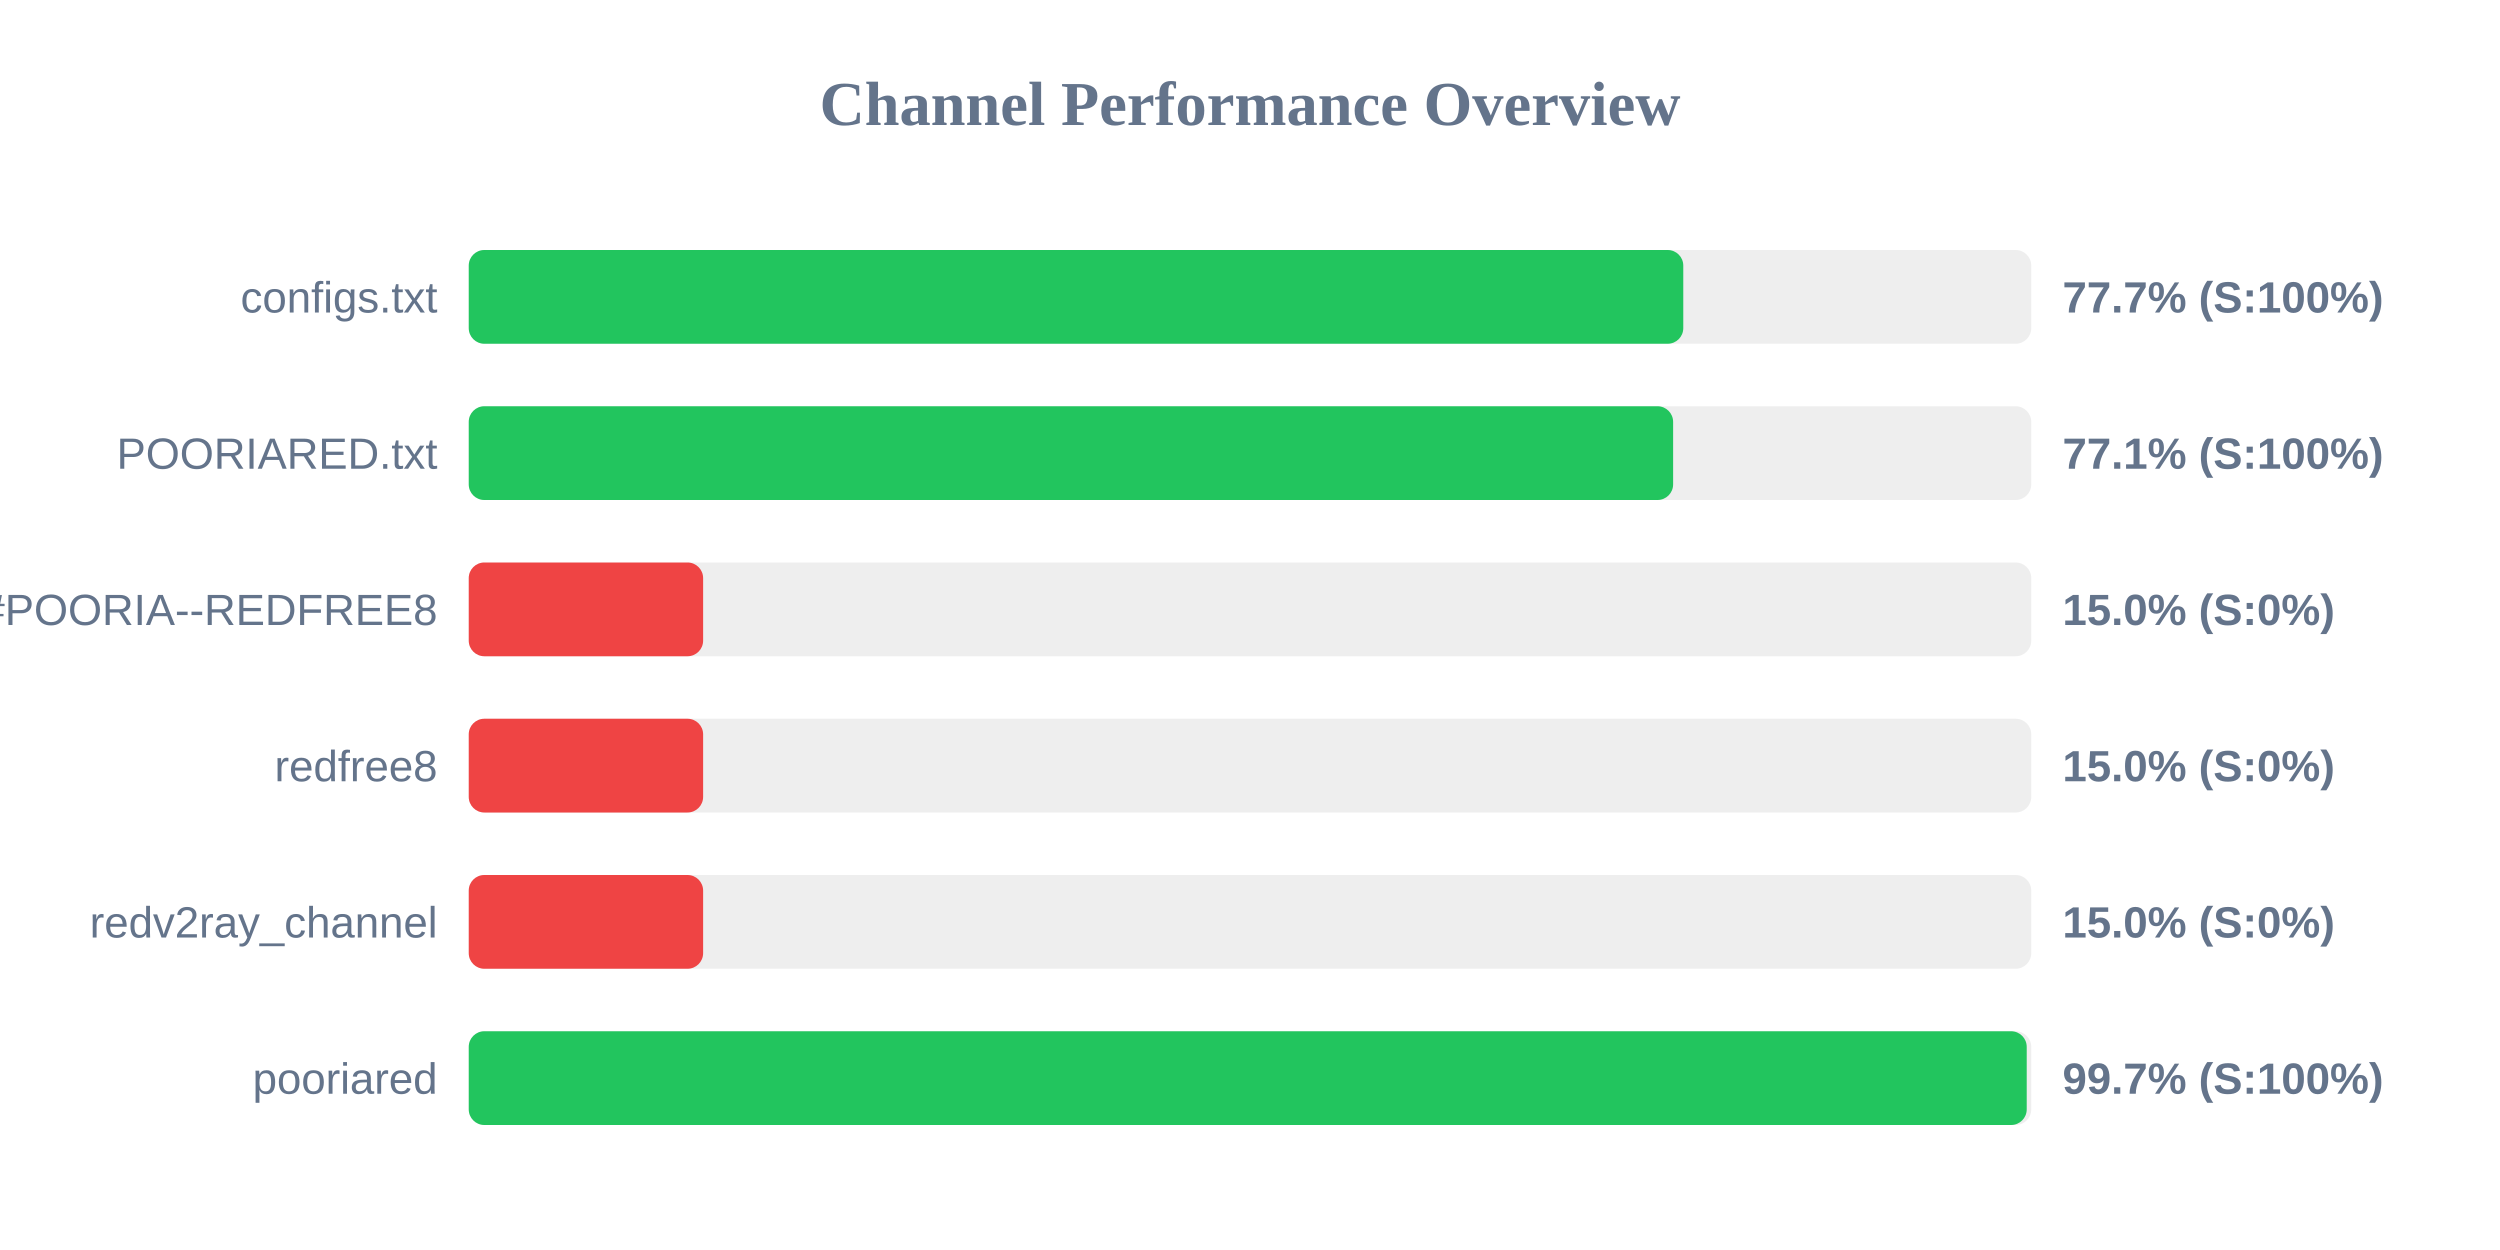
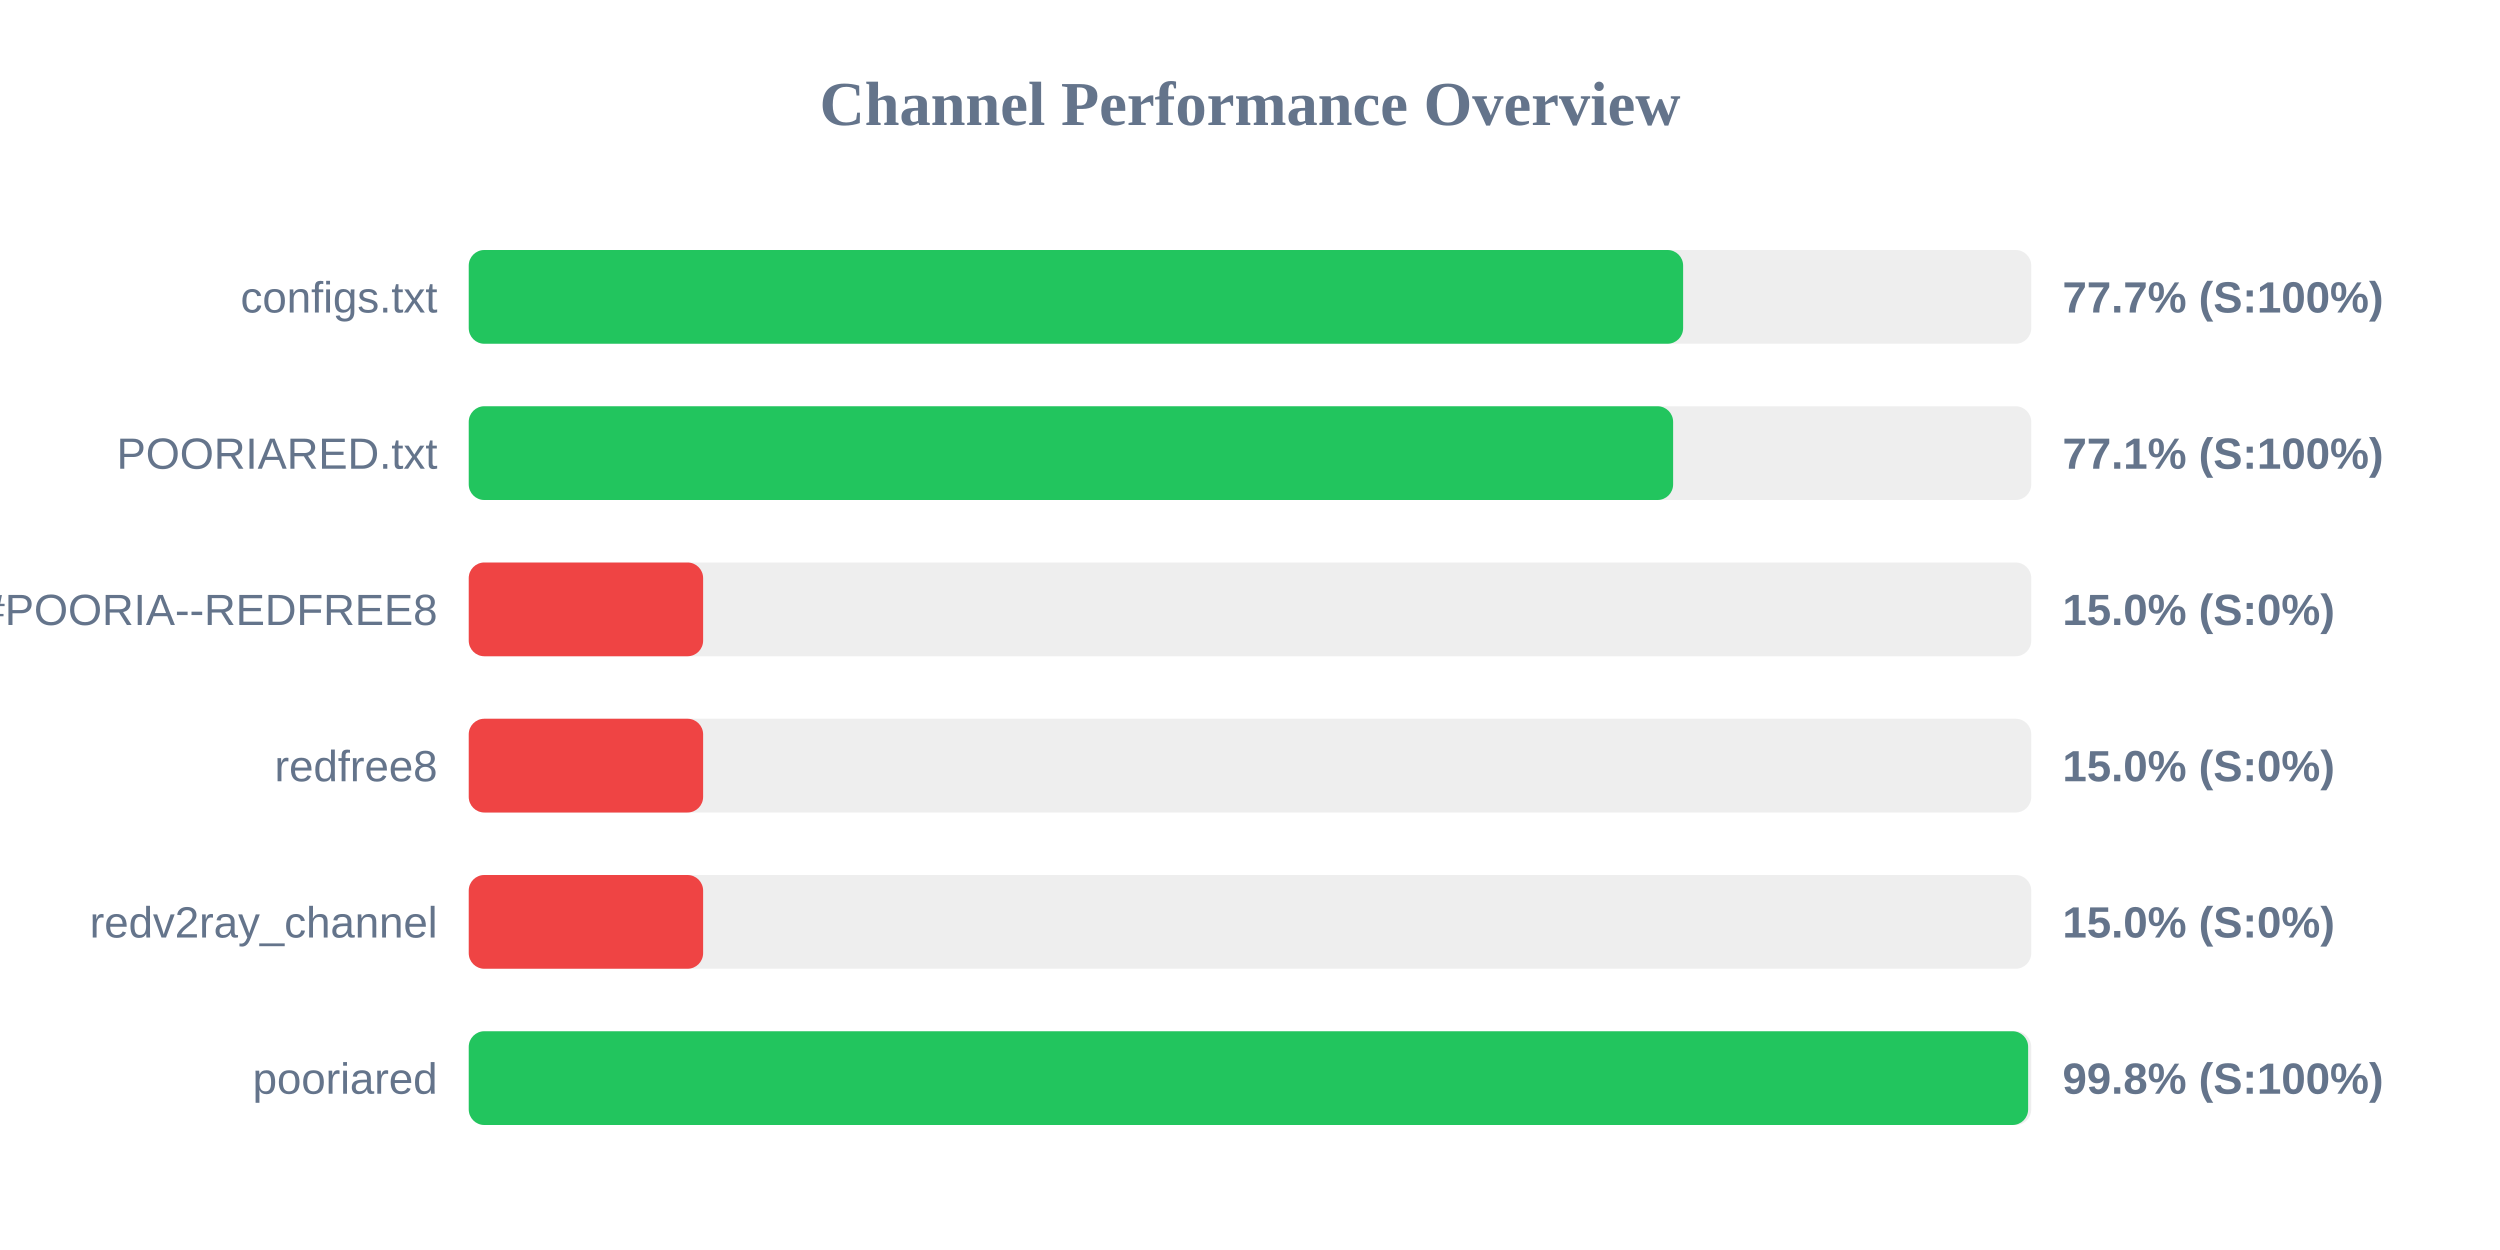
<svg xmlns="http://www.w3.org/2000/svg" width="800" height="400" version="1.1">
  <style>
        .row { font: 14px Arial; fill: #64748b; }
        .score { font: bold 14px Arial; fill: #64748b; }
    </style>
  <text x="400" y="40" text-anchor="middle" font-size="20px" font-weight="bold" fill="#64748b">Channel Performance Overview</text>
  <rect x="150" y="80" width="500" height="30" fill="#eee" rx="5" />
-   <rect x="150" y="80" width="388.65" height="30" fill="#22c55e" rx="5" />
+   <rect x="150" y="80" width="388.6" height="30" fill="#22c55e" rx="5" />
  <text x="140" y="100" text-anchor="end" class="row">configs.txt</text>
  <text x="660" y="100" text-anchor="start" class="score">77.7% (S:100%)</text>
  <rect x="150" y="130" width="500" height="30" fill="#eee" rx="5" />
  <rect x="150" y="130" width="385.4" height="30" fill="#22c55e" rx="5" />
  <text x="140" y="150" text-anchor="end" class="row">POORIARED.txt</text>
  <text x="660" y="150" text-anchor="start" class="score">77.1% (S:100%)</text>
  <rect x="150" y="180" width="500" height="30" fill="#eee" rx="5" />
  <rect x="150" y="180" width="75.0" height="30" fill="#ef4444" rx="5" />
  <text x="140" y="200" text-anchor="end" class="row">POORIA--REDFREE8.txt#POORIA--REDFREE8</text>
  <text x="660" y="200" text-anchor="start" class="score">15.0% (S:0%)</text>
  <rect x="150" y="230" width="500" height="30" fill="#eee" rx="5" />
  <rect x="150" y="230" width="75.0" height="30" fill="#ef4444" rx="5" />
  <text x="140" y="250" text-anchor="end" class="row">redfree8</text>
  <text x="660" y="250" text-anchor="start" class="score">15.0% (S:0%)</text>
  <rect x="150" y="280" width="500" height="30" fill="#eee" rx="5" />
  <rect x="150" y="280" width="75.0" height="30" fill="#ef4444" rx="5" />
  <text x="140" y="300" text-anchor="end" class="row">redv2ray_channel</text>
  <text x="660" y="300" text-anchor="start" class="score">15.0% (S:0%)</text>
  <rect x="150" y="330" width="500" height="30" fill="#eee" rx="5" />
-   <rect x="150" y="330" width="498.55" height="30" fill="#22c55e" rx="5" />
+   <rect x="150" y="330" width="499.0" height="30" fill="#22c55e" rx="5" />
  <text x="140" y="350" text-anchor="end" class="row">pooriared</text>
-   <text x="660" y="350" text-anchor="start" class="score">99.7% (S:100%)</text>
+   <text x="660" y="350" text-anchor="start" class="score">99.8% (S:100%)</text>
</svg>
